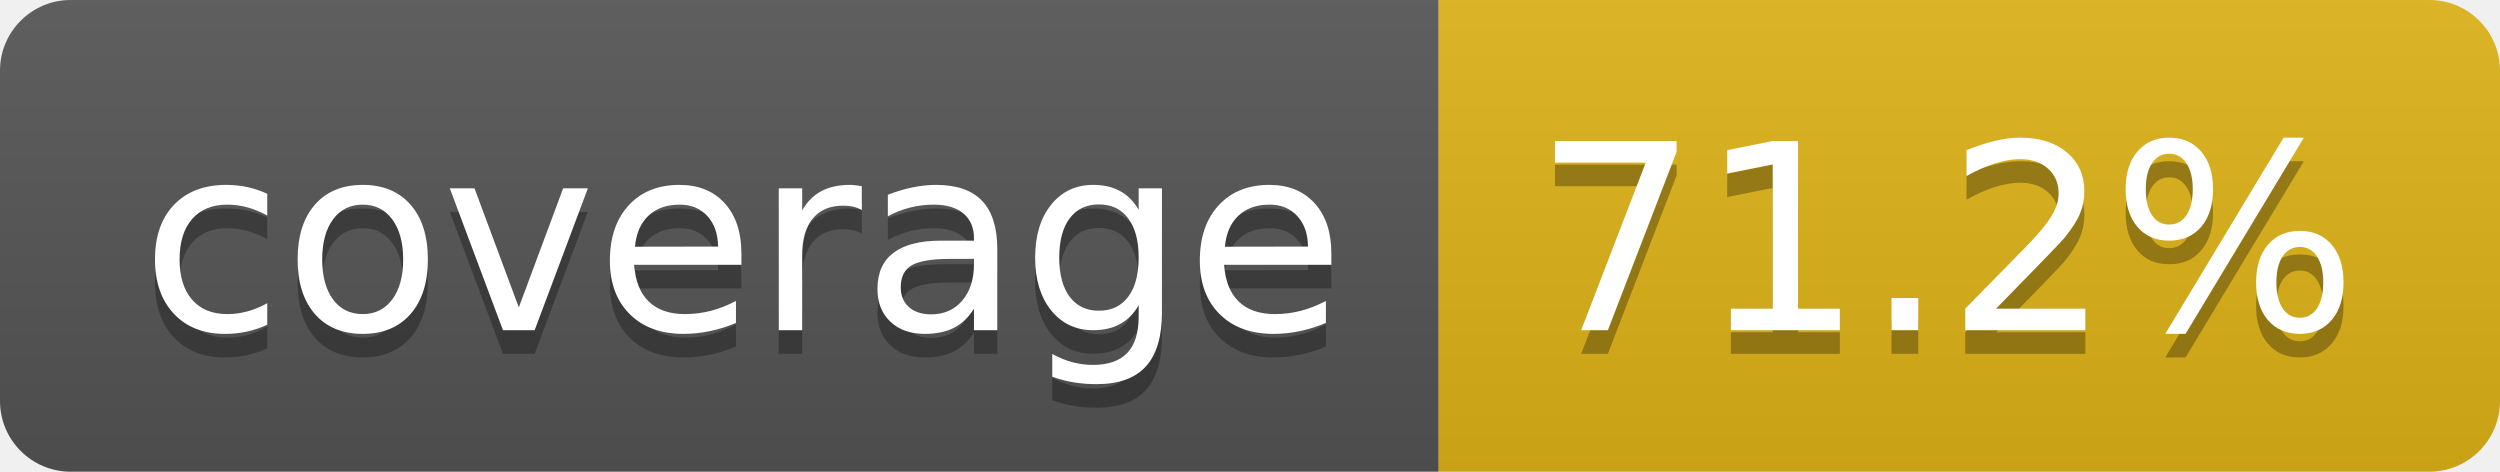
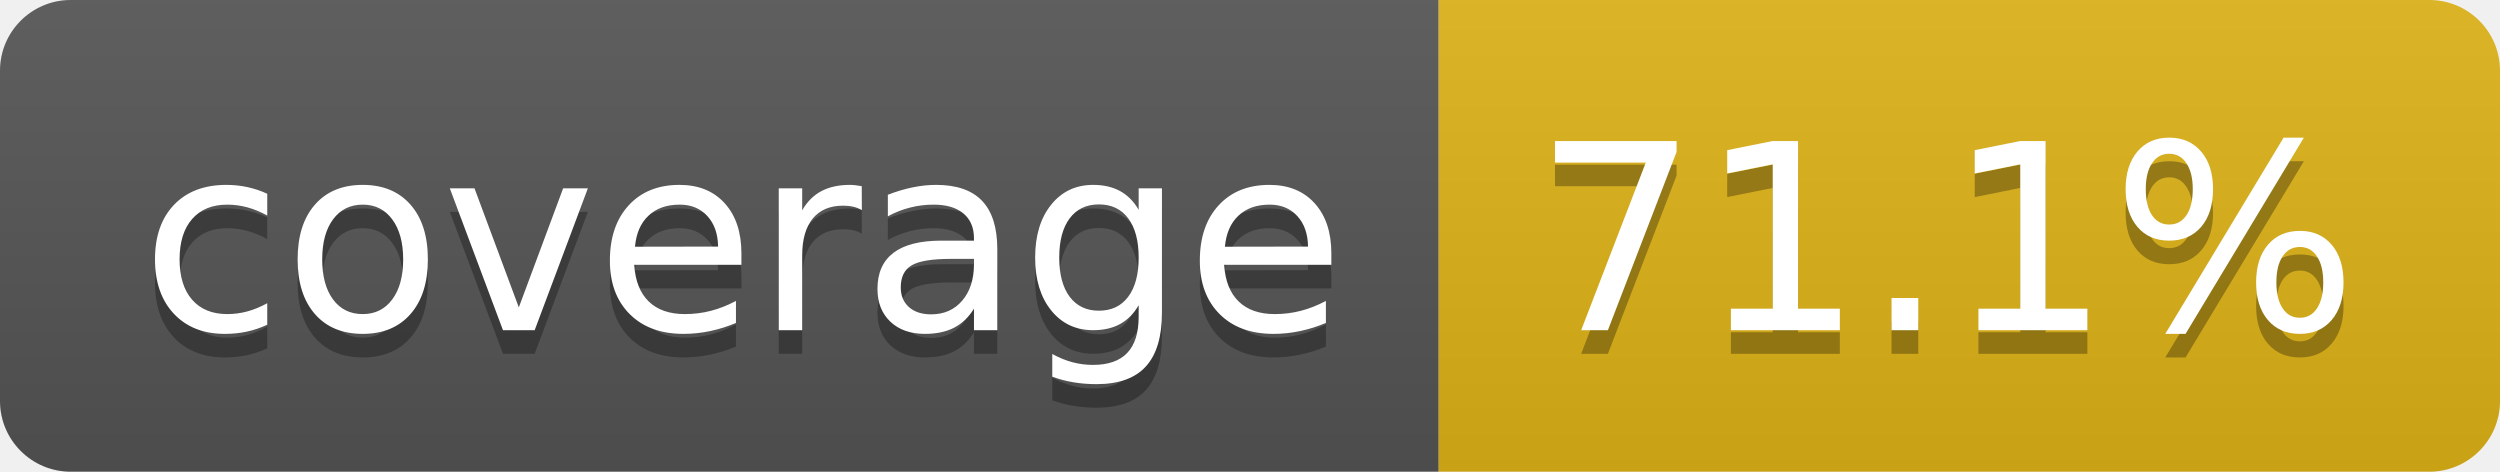
- <svg xmlns="http://www.w3.org/2000/svg" width="106" height="20" role="img" aria-label="coverage: 71.2%">
+ <svg xmlns="http://www.w3.org/2000/svg" width="106" height="20" role="img" aria-label="coverage: 71.1%">
  <linearGradient id="s" x2="0" y2="100%">
    <stop offset="0" stop-color="#bbb" stop-opacity=".1" />
    <stop offset="1" stop-opacity=".1" />
  </linearGradient>
  <clipPath id="r">
    <rect width="106" height="20" rx="3" fill="#fff" />
  </clipPath>
  <g clip-path="url(#r)">
    <rect width="61" height="20" fill="#555" />
    <rect x="61" width="45" height="20" fill="#dfb317" />
    <rect width="106" height="20" fill="url(#s)" />
  </g>
  <g fill="#fff" text-anchor="middle" font-family="Verdana,Geneva,DejaVu Sans,sans-serif" text-rendering="geometricPrecision" font-size="110">
    <text aria-hidden="true" x="315" y="150" fill="#010101" fill-opacity=".3" transform="scale(.1)" textLength="510">coverage</text>
    <text x="315" y="140" transform="scale(.1)" fill="#fff" textLength="510">coverage</text>
-     <text aria-hidden="true" x="825" y="150" fill="#010101" fill-opacity=".3" transform="scale(.1)" textLength="350">71.2%</text>
-     <text x="825" y="140" transform="scale(.1)" fill="#fff" textLength="350">71.2%</text>
+     <text aria-hidden="true" x="825" y="150" fill="#010101" fill-opacity=".3" transform="scale(.1)" textLength="350">71.1%</text>
+     <text x="825" y="140" transform="scale(.1)" fill="#fff" textLength="350">71.1%</text>
  </g>
</svg>
